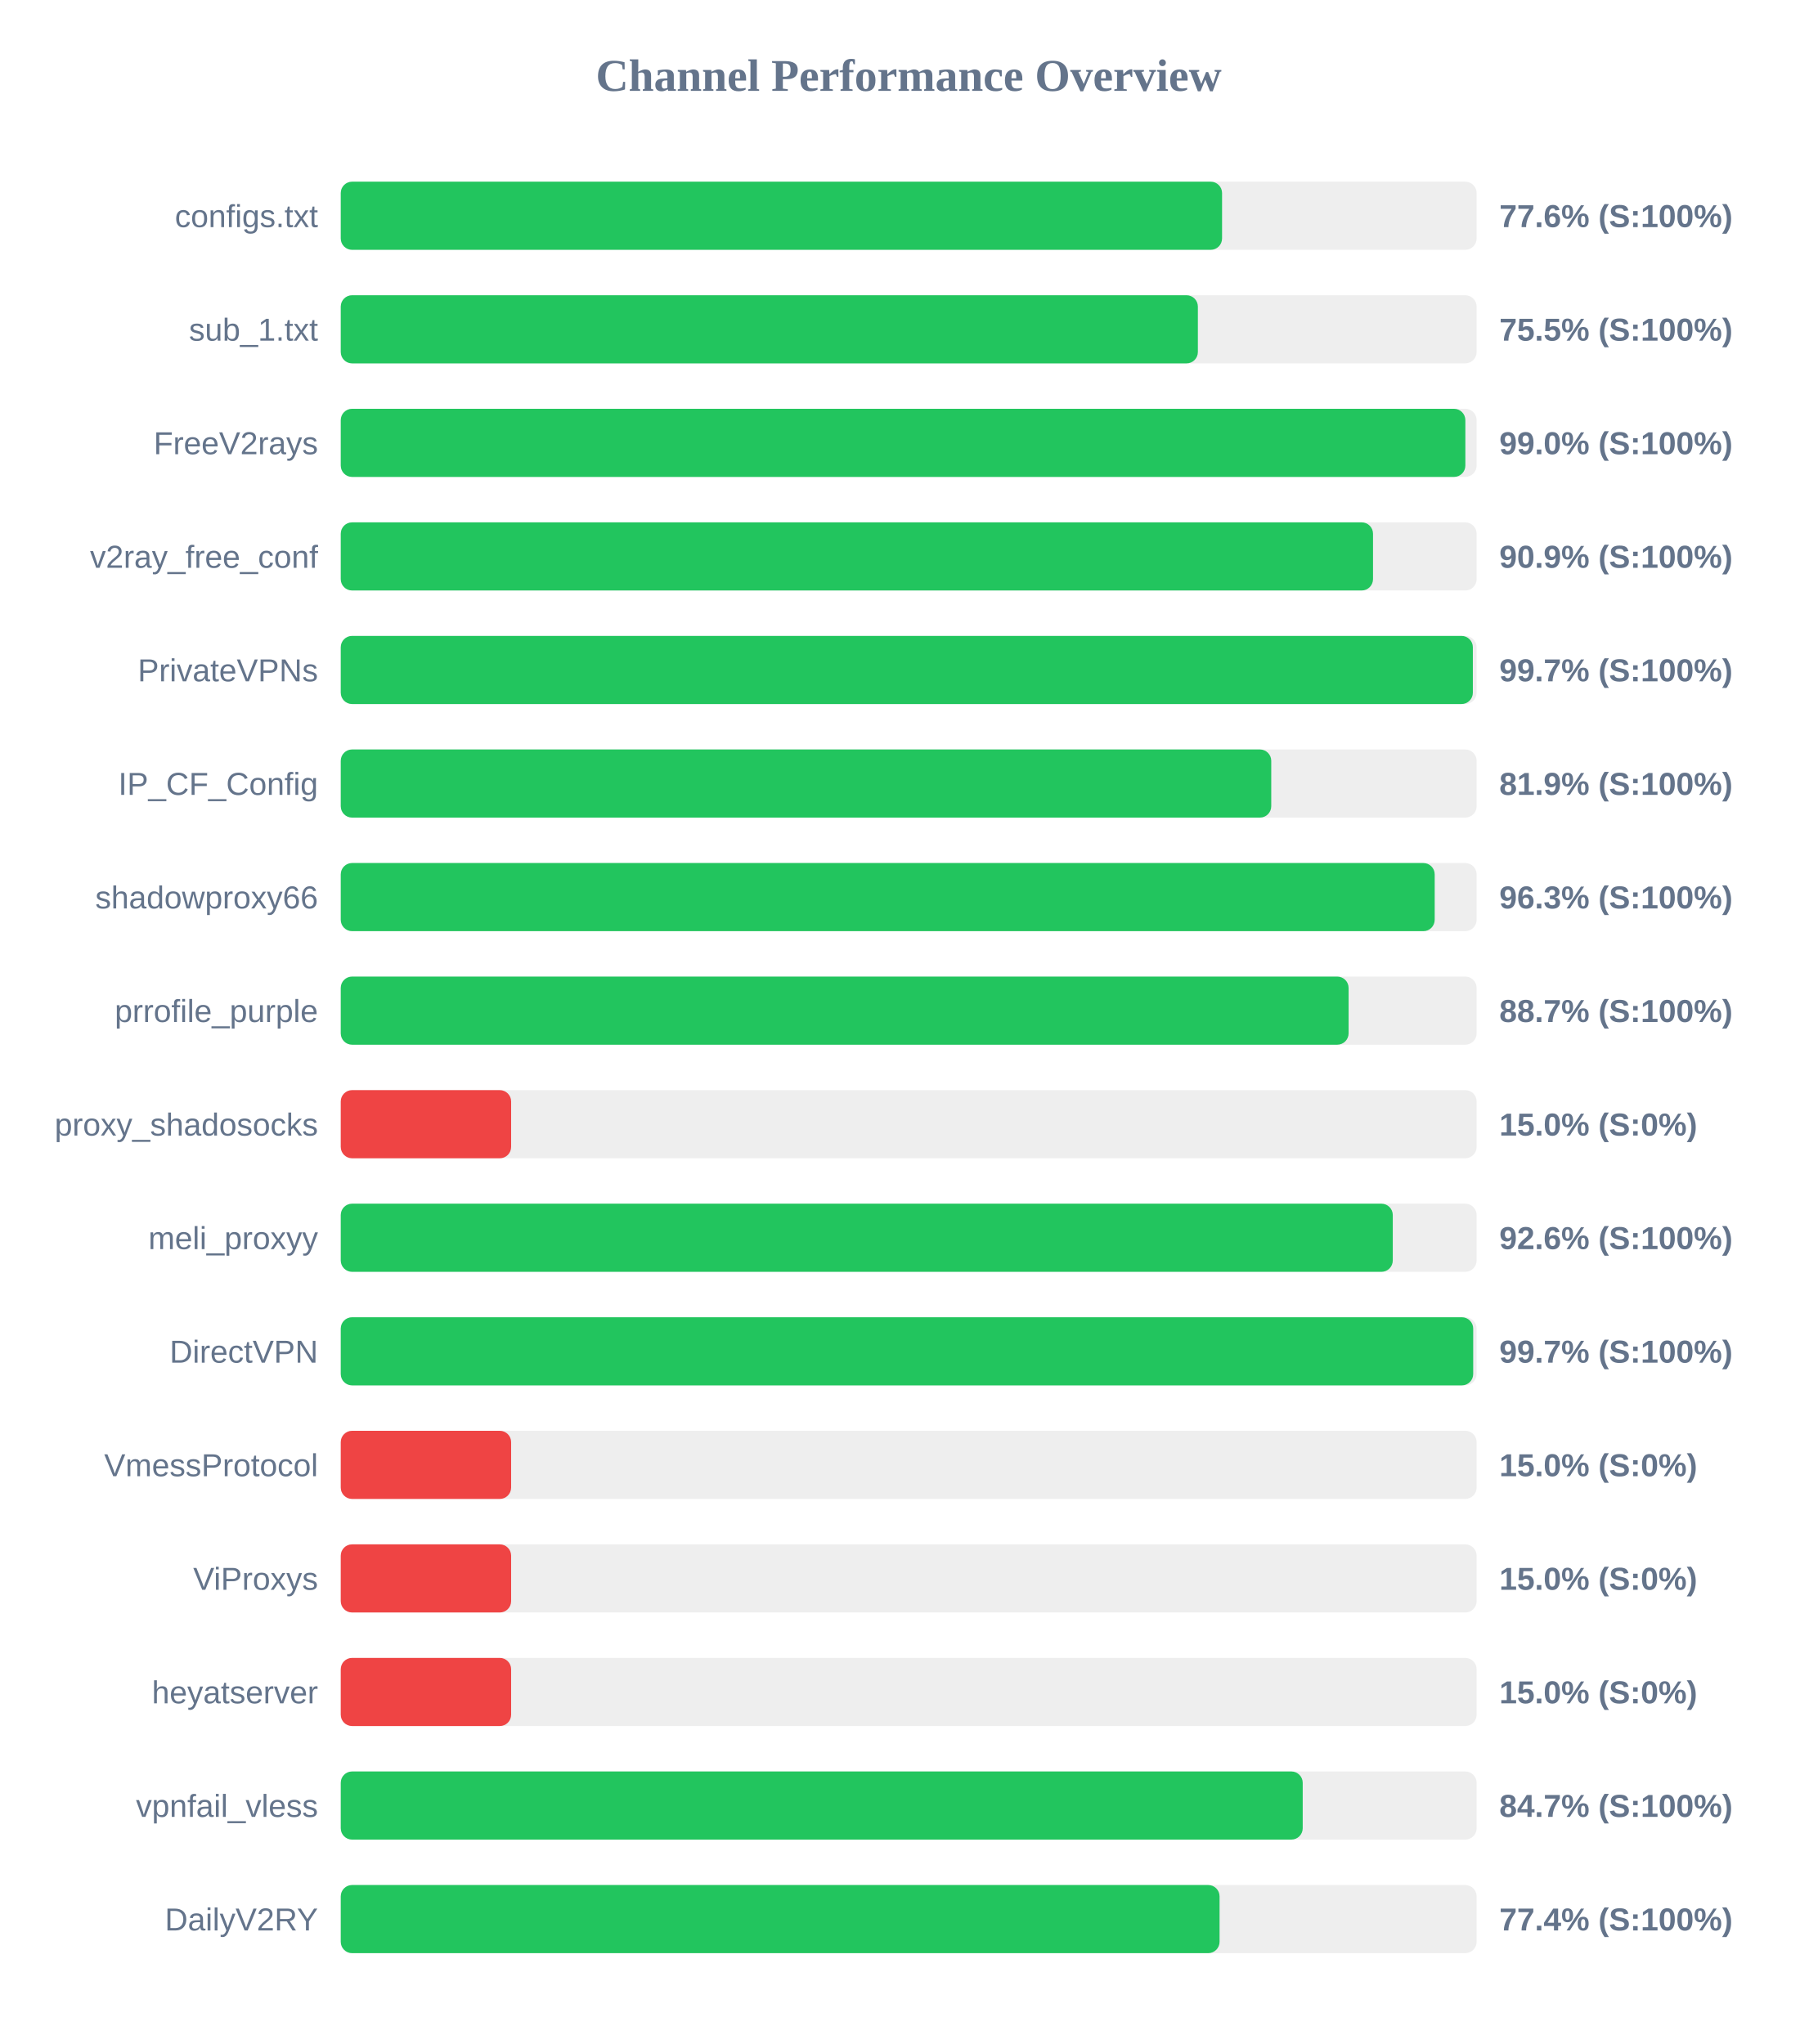
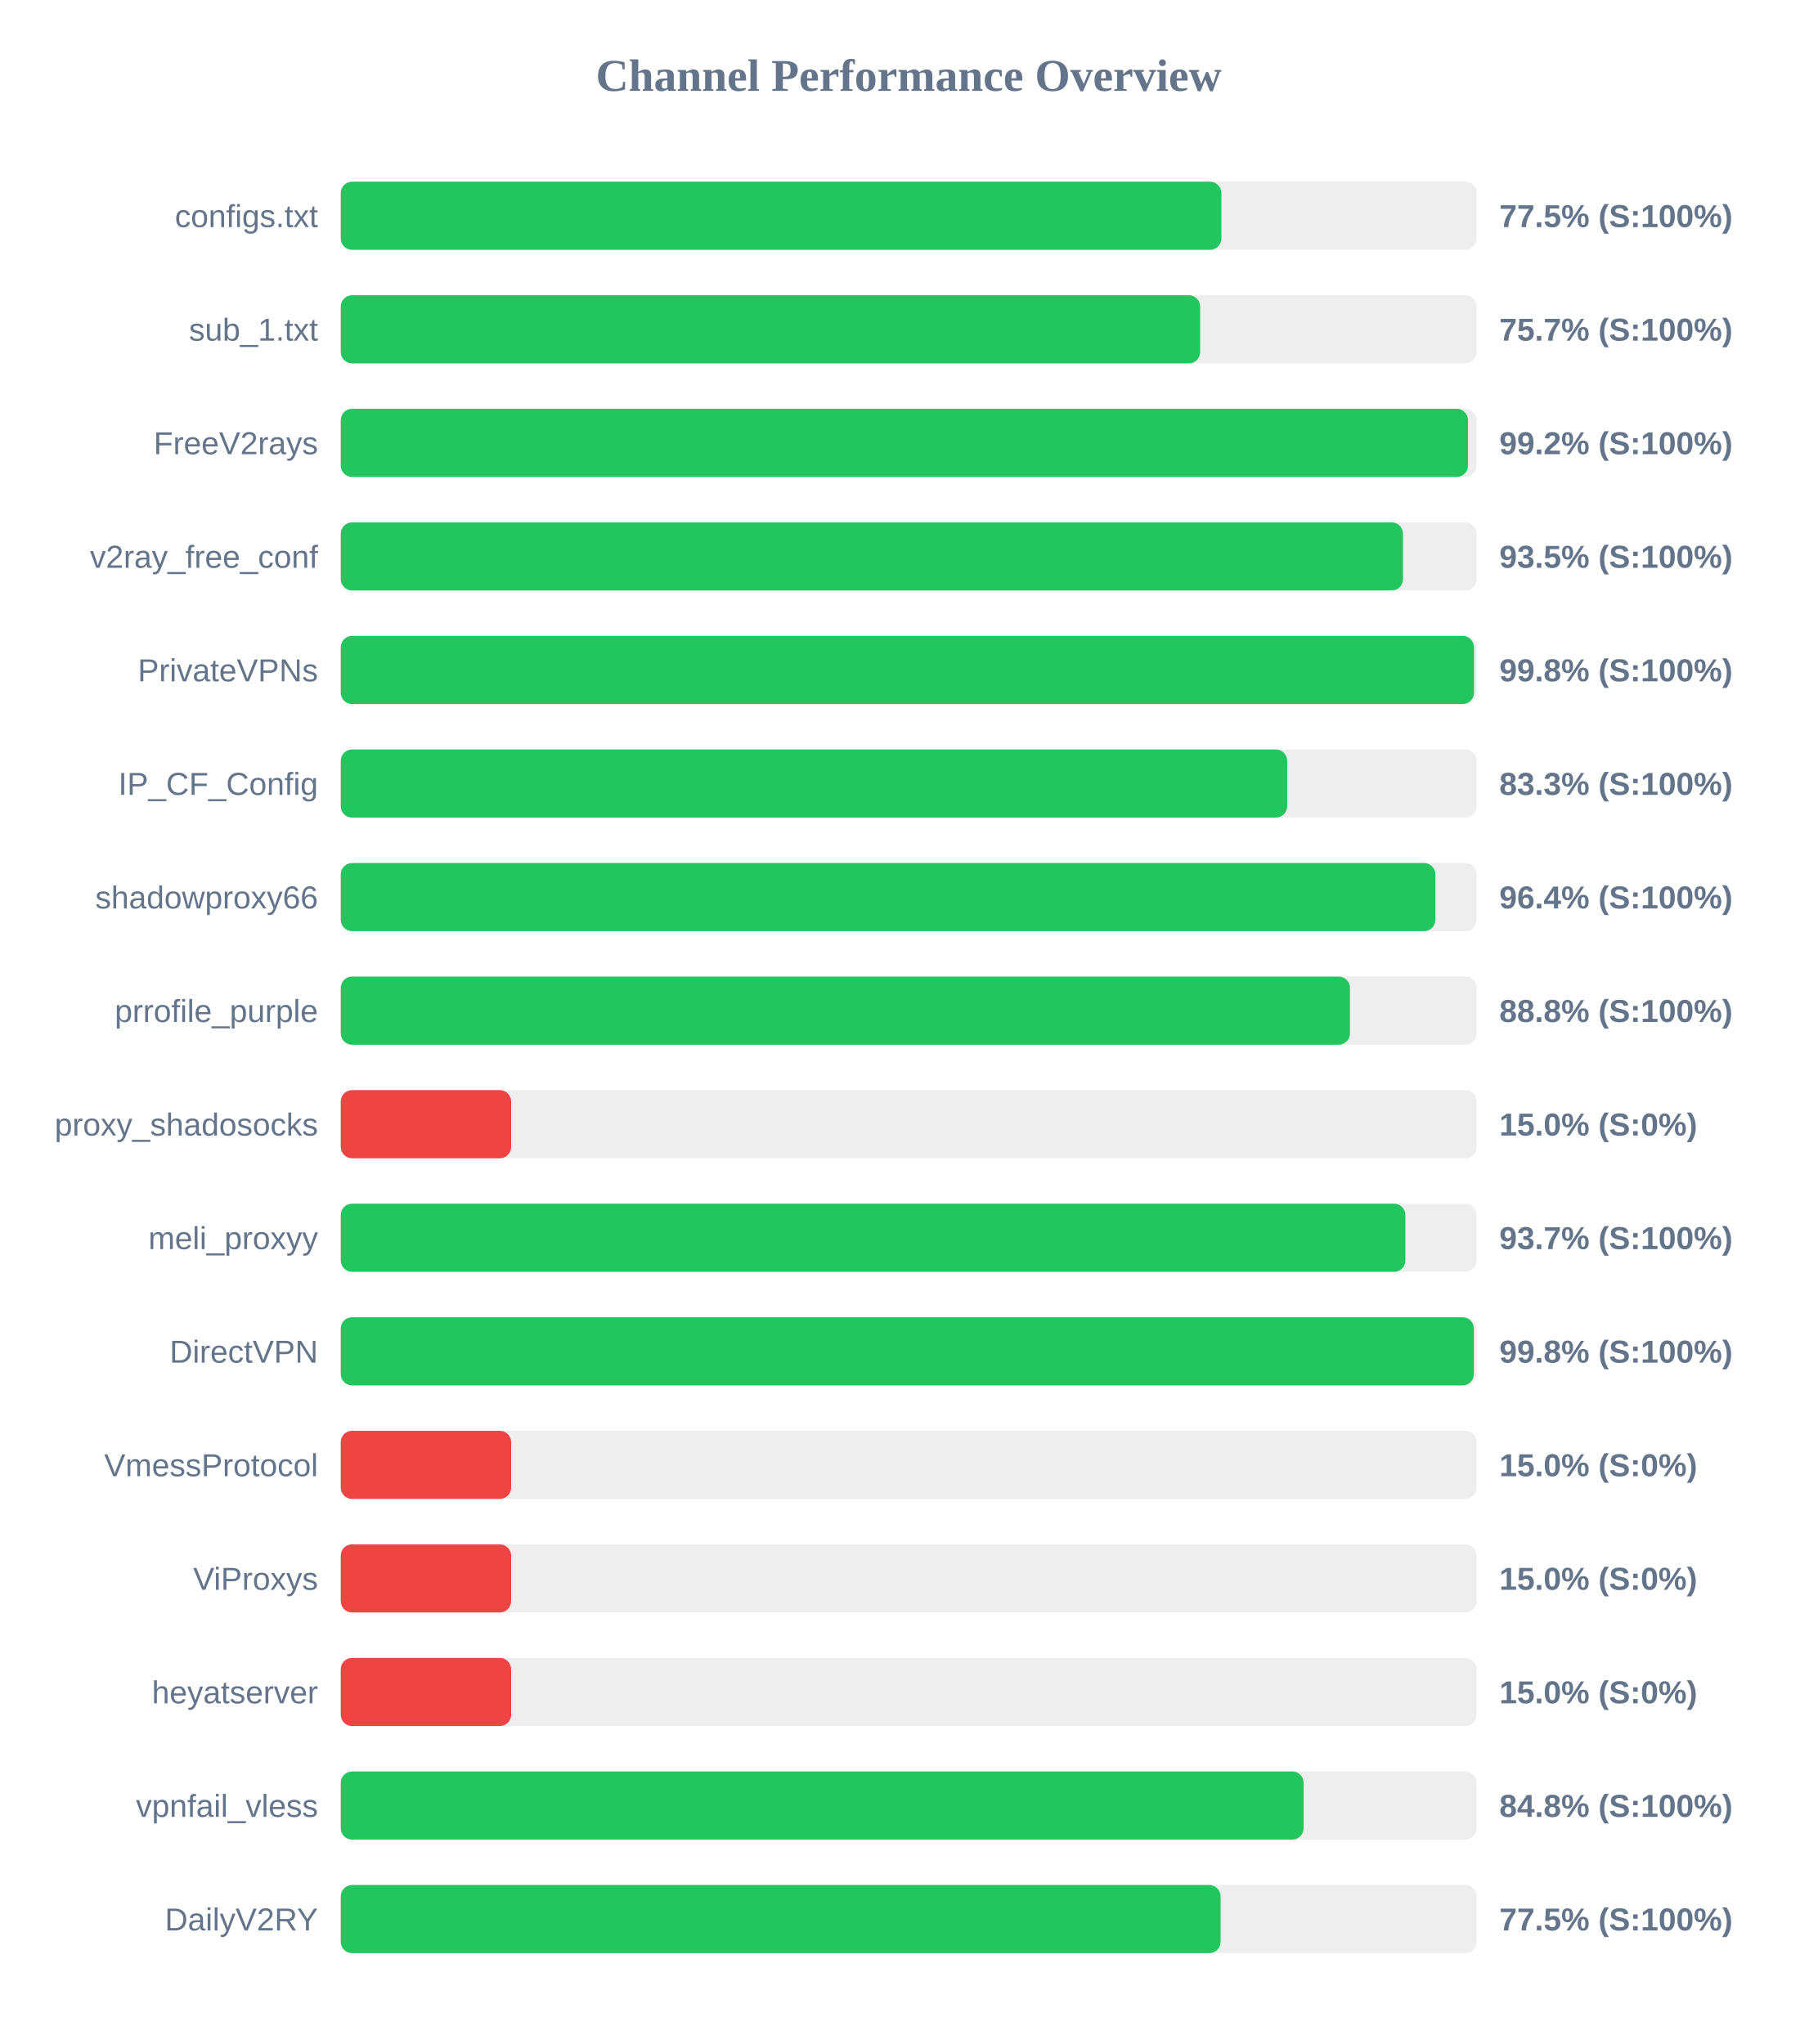
<svg xmlns="http://www.w3.org/2000/svg" width="800" height="900" version="1.1">
  <style>
        .row { font: 14px Arial; fill: #64748b; }
        .score { font: bold 14px Arial; fill: #64748b; }
    </style>
  <text x="400" y="40" text-anchor="middle" font-size="20px" font-weight="bold" fill="#64748b">Channel Performance Overview</text>
  <rect x="150" y="80" width="500" height="30" fill="#eee" rx="5" />
-   <rect x="150" y="80" width="387.95" height="30" fill="#22c55e" rx="5" />
+   <rect x="150" y="80" width="387.65" height="30" fill="#22c55e" rx="5" />
  <text x="140" y="100" text-anchor="end" class="row">configs.txt</text>
-   <text x="660" y="100" text-anchor="start" class="score">77.6% (S:100%)</text>
+   <text x="660" y="100" text-anchor="start" class="score">77.5% (S:100%)</text>
  <rect x="150" y="130" width="500" height="30" fill="#eee" rx="5" />
-   <rect x="150" y="130" width="377.3" height="30" fill="#22c55e" rx="5" />
+   <rect x="150" y="130" width="378.3" height="30" fill="#22c55e" rx="5" />
  <text x="140" y="150" text-anchor="end" class="row">sub_1.txt</text>
-   <text x="660" y="150" text-anchor="start" class="score">75.5% (S:100%)</text>
+   <text x="660" y="150" text-anchor="start" class="score">75.7% (S:100%)</text>
  <rect x="150" y="180" width="500" height="30" fill="#eee" rx="5" />
-   <rect x="150" y="180" width="495.05" height="30" fill="#22c55e" rx="5" />
+   <rect x="150" y="180" width="496.2" height="30" fill="#22c55e" rx="5" />
  <text x="140" y="200" text-anchor="end" class="row">FreeV2rays</text>
-   <text x="660" y="200" text-anchor="start" class="score">99.0% (S:100%)</text>
+   <text x="660" y="200" text-anchor="start" class="score">99.2% (S:100%)</text>
  <rect x="150" y="230" width="500" height="30" fill="#eee" rx="5" />
-   <rect x="150" y="230" width="454.4" height="30" fill="#22c55e" rx="5" />
+   <rect x="150" y="230" width="467.6" height="30" fill="#22c55e" rx="5" />
  <text x="140" y="250" text-anchor="end" class="row">v2ray_free_conf</text>
-   <text x="660" y="250" text-anchor="start" class="score">90.9% (S:100%)</text>
+   <text x="660" y="250" text-anchor="start" class="score">93.5% (S:100%)</text>
  <rect x="150" y="280" width="500" height="30" fill="#eee" rx="5" />
-   <rect x="150" y="280" width="498.35" height="30" fill="#22c55e" rx="5" />
+   <rect x="150" y="280" width="498.85" height="30" fill="#22c55e" rx="5" />
  <text x="140" y="300" text-anchor="end" class="row">PrivateVPNs</text>
-   <text x="660" y="300" text-anchor="start" class="score">99.7% (S:100%)</text>
+   <text x="660" y="300" text-anchor="start" class="score">99.8% (S:100%)</text>
  <rect x="150" y="330" width="500" height="30" fill="#eee" rx="5" />
-   <rect x="150" y="330" width="409.6" height="30" fill="#22c55e" rx="5" />
+   <rect x="150" y="330" width="416.6" height="30" fill="#22c55e" rx="5" />
  <text x="140" y="350" text-anchor="end" class="row">IP_CF_Config</text>
-   <text x="660" y="350" text-anchor="start" class="score">81.9% (S:100%)</text>
+   <text x="660" y="350" text-anchor="start" class="score">83.3% (S:100%)</text>
  <rect x="150" y="380" width="500" height="30" fill="#eee" rx="5" />
-   <rect x="150" y="380" width="481.55" height="30" fill="#22c55e" rx="5" />
+   <rect x="150" y="380" width="481.85" height="30" fill="#22c55e" rx="5" />
  <text x="140" y="400" text-anchor="end" class="row">shadowproxy66</text>
-   <text x="660" y="400" text-anchor="start" class="score">96.3% (S:100%)</text>
+   <text x="660" y="400" text-anchor="start" class="score">96.4% (S:100%)</text>
  <rect x="150" y="430" width="500" height="30" fill="#eee" rx="5" />
-   <rect x="150" y="430" width="443.65" height="30" fill="#22c55e" rx="5" />
+   <rect x="150" y="430" width="444.25" height="30" fill="#22c55e" rx="5" />
  <text x="140" y="450" text-anchor="end" class="row">prrofile_purple</text>
-   <text x="660" y="450" text-anchor="start" class="score">88.7% (S:100%)</text>
+   <text x="660" y="450" text-anchor="start" class="score">88.8% (S:100%)</text>
  <rect x="150" y="480" width="500" height="30" fill="#eee" rx="5" />
  <rect x="150" y="480" width="75.0" height="30" fill="#ef4444" rx="5" />
  <text x="140" y="500" text-anchor="end" class="row">proxy_shadosocks</text>
  <text x="660" y="500" text-anchor="start" class="score">15.0% (S:0%)</text>
  <rect x="150" y="530" width="500" height="30" fill="#eee" rx="5" />
-   <rect x="150" y="530" width="463.1" height="30" fill="#22c55e" rx="5" />
+   <rect x="150" y="530" width="468.65" height="30" fill="#22c55e" rx="5" />
  <text x="140" y="550" text-anchor="end" class="row">meli_proxyy</text>
-   <text x="660" y="550" text-anchor="start" class="score">92.6% (S:100%)</text>
+   <text x="660" y="550" text-anchor="start" class="score">93.7% (S:100%)</text>
  <rect x="150" y="580" width="500" height="30" fill="#eee" rx="5" />
-   <rect x="150" y="580" width="498.5" height="30" fill="#22c55e" rx="5" />
+   <rect x="150" y="580" width="498.8" height="30" fill="#22c55e" rx="5" />
  <text x="140" y="600" text-anchor="end" class="row">DirectVPN</text>
-   <text x="660" y="600" text-anchor="start" class="score">99.7% (S:100%)</text>
+   <text x="660" y="600" text-anchor="start" class="score">99.8% (S:100%)</text>
  <rect x="150" y="630" width="500" height="30" fill="#eee" rx="5" />
  <rect x="150" y="630" width="75.0" height="30" fill="#ef4444" rx="5" />
  <text x="140" y="650" text-anchor="end" class="row">VmessProtocol</text>
  <text x="660" y="650" text-anchor="start" class="score">15.0% (S:0%)</text>
  <rect x="150" y="680" width="500" height="30" fill="#eee" rx="5" />
  <rect x="150" y="680" width="75.0" height="30" fill="#ef4444" rx="5" />
  <text x="140" y="700" text-anchor="end" class="row">ViProxys</text>
  <text x="660" y="700" text-anchor="start" class="score">15.0% (S:0%)</text>
  <rect x="150" y="730" width="500" height="30" fill="#eee" rx="5" />
  <rect x="150" y="730" width="75.0" height="30" fill="#ef4444" rx="5" />
  <text x="140" y="750" text-anchor="end" class="row">heyatserver</text>
  <text x="660" y="750" text-anchor="start" class="score">15.0% (S:0%)</text>
  <rect x="150" y="780" width="500" height="30" fill="#eee" rx="5" />
-   <rect x="150" y="780" width="423.45" height="30" fill="#22c55e" rx="5" />
+   <rect x="150" y="780" width="423.85" height="30" fill="#22c55e" rx="5" />
  <text x="140" y="800" text-anchor="end" class="row">vpnfail_vless</text>
-   <text x="660" y="800" text-anchor="start" class="score">84.7% (S:100%)</text>
+   <text x="660" y="800" text-anchor="start" class="score">84.8% (S:100%)</text>
  <rect x="150" y="830" width="500" height="30" fill="#eee" rx="5" />
-   <rect x="150" y="830" width="386.85" height="30" fill="#22c55e" rx="5" />
+   <rect x="150" y="830" width="387.3" height="30" fill="#22c55e" rx="5" />
  <text x="140" y="850" text-anchor="end" class="row">DailyV2RY</text>
-   <text x="660" y="850" text-anchor="start" class="score">77.4% (S:100%)</text>
+   <text x="660" y="850" text-anchor="start" class="score">77.5% (S:100%)</text>
</svg>
